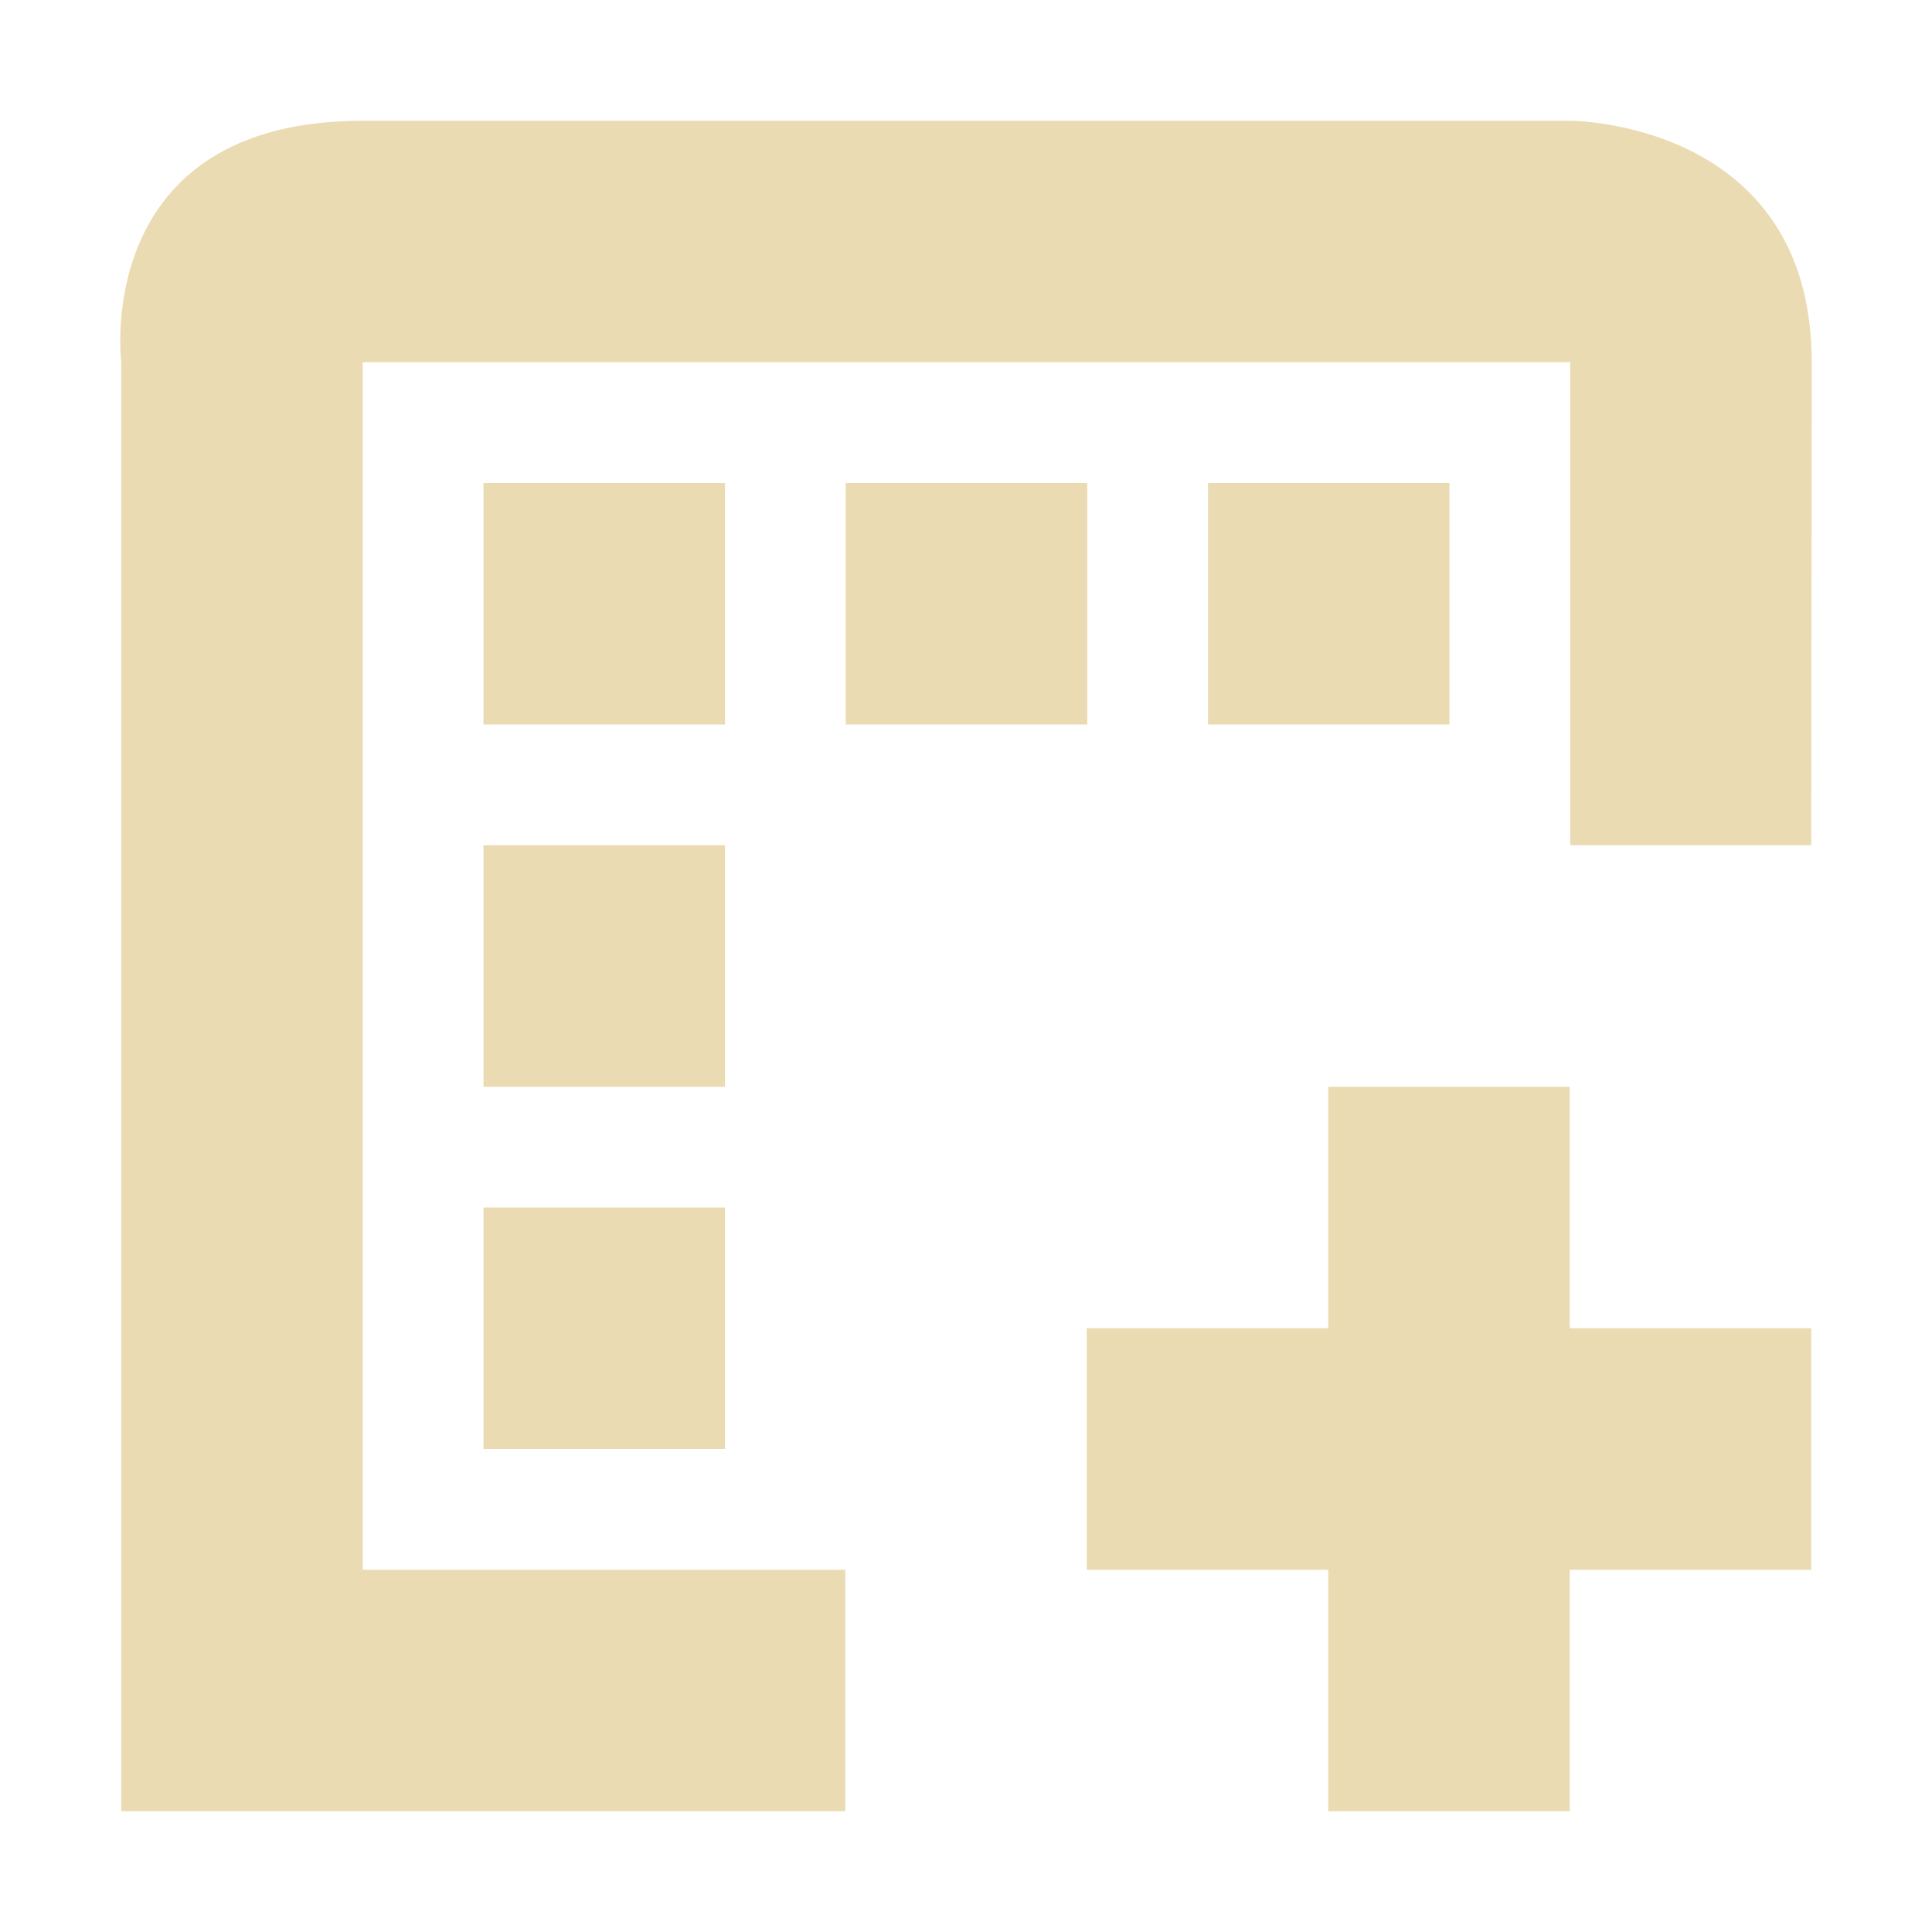
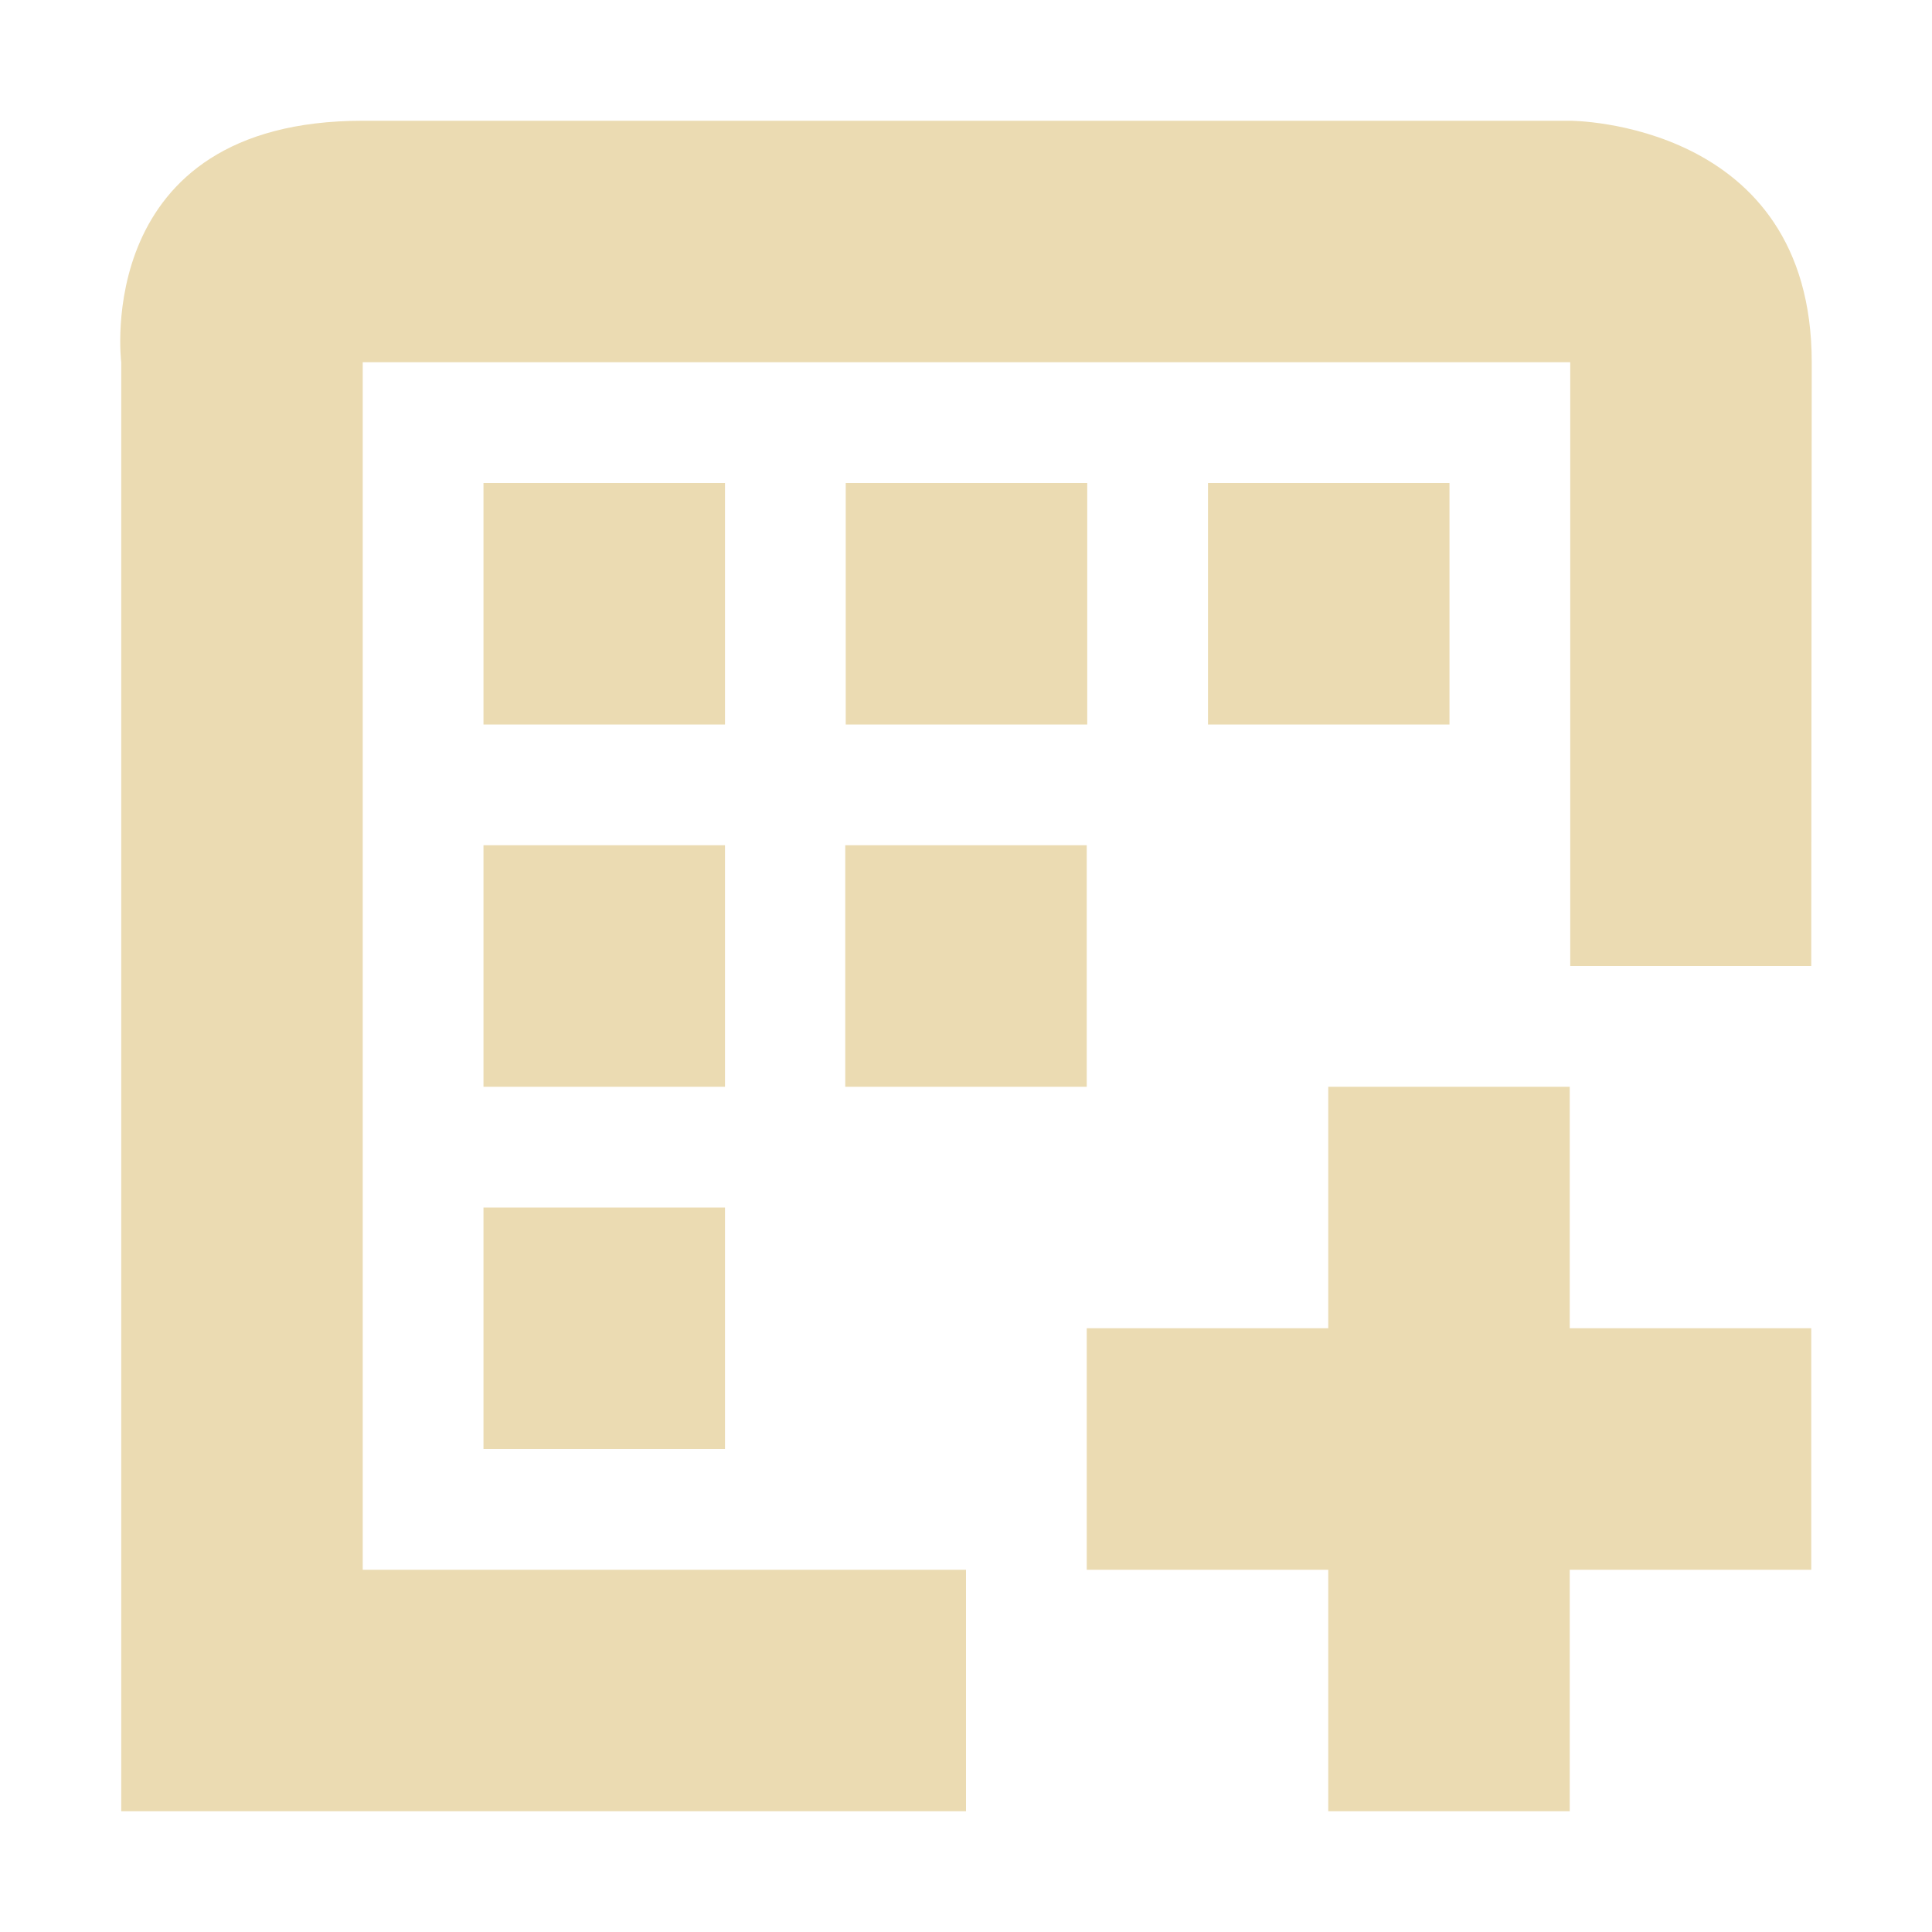
- <svg xmlns="http://www.w3.org/2000/svg" width="16" height="16" viewBox="0 0 16 16">
+ <svg xmlns="http://www.w3.org/2000/svg" width="16" height="16" version="1.1" viewBox="0 0 16 16">
  <defs>
-     <style id="current-color-scheme" type="text/css">
-    .ColorScheme-Text { color:#ebdbb2; } .ColorScheme-Highlight { color:#458588; }
-   </style>
+     <style type="text/css">.ColorScheme-Text { color:#ebdbb2; } .ColorScheme-Highlight { color:#458588; }</style>
  </defs>
-   <path style="fill:currentColor" class="ColorScheme-Text" d="M 3.004 1 C 0.754 1 1.004 3 1.004 3 L 1.004 15 L 7 15 L 7 13 L 3.004 13 L 3.004 3 L 13.004 3 L 13.004 7 L 15 7 L 15.004 3 C 15.004 1 13.004 1 13.004 1 L 3.004 1 z M 4.004 4 L 4.004 6 L 6.004 6 L 6.004 4 L 4.004 4 z M 7.004 4 L 7.004 6 L 9.004 6 L 9.004 4 L 7.004 4 z M 10.004 4 L 10.004 6 L 12.004 6 L 12.004 4 L 10.004 4 z M 4.004 7 L 4.004 9 L 6.004 9 L 6.004 7 L 4.004 7 z M 11 9 L 11 11 L 9 11 L 9 13 L 11 13 L 11 15 L 13 15 L 13 13 L 15 13 L 15 11 L 13 11 L 13 9 L 11 9 z M 4.004 10 L 4.004 12 L 6.004 12 L 6.004 10 L 4.004 10 z" />
+   <path class="ColorScheme-Text" d="m3.004 1c-2.25 0-2 2-2 2v12h6.996v-2h-4.996v-10h10v5h1.996l0.004-5c0-2-2-2-2-2zm1 3v2h2v-2zm3 0v2h2v-2zm3 0v2h2v-2zm-6 3v2h2v-2zm6.996 2v2h-2v2h2v2h2v-2h2v-2h-2v-2zm-6.996 1v2h2v-2zm2.996-3v2h2v-2z" fill="currentColor" />
</svg>
